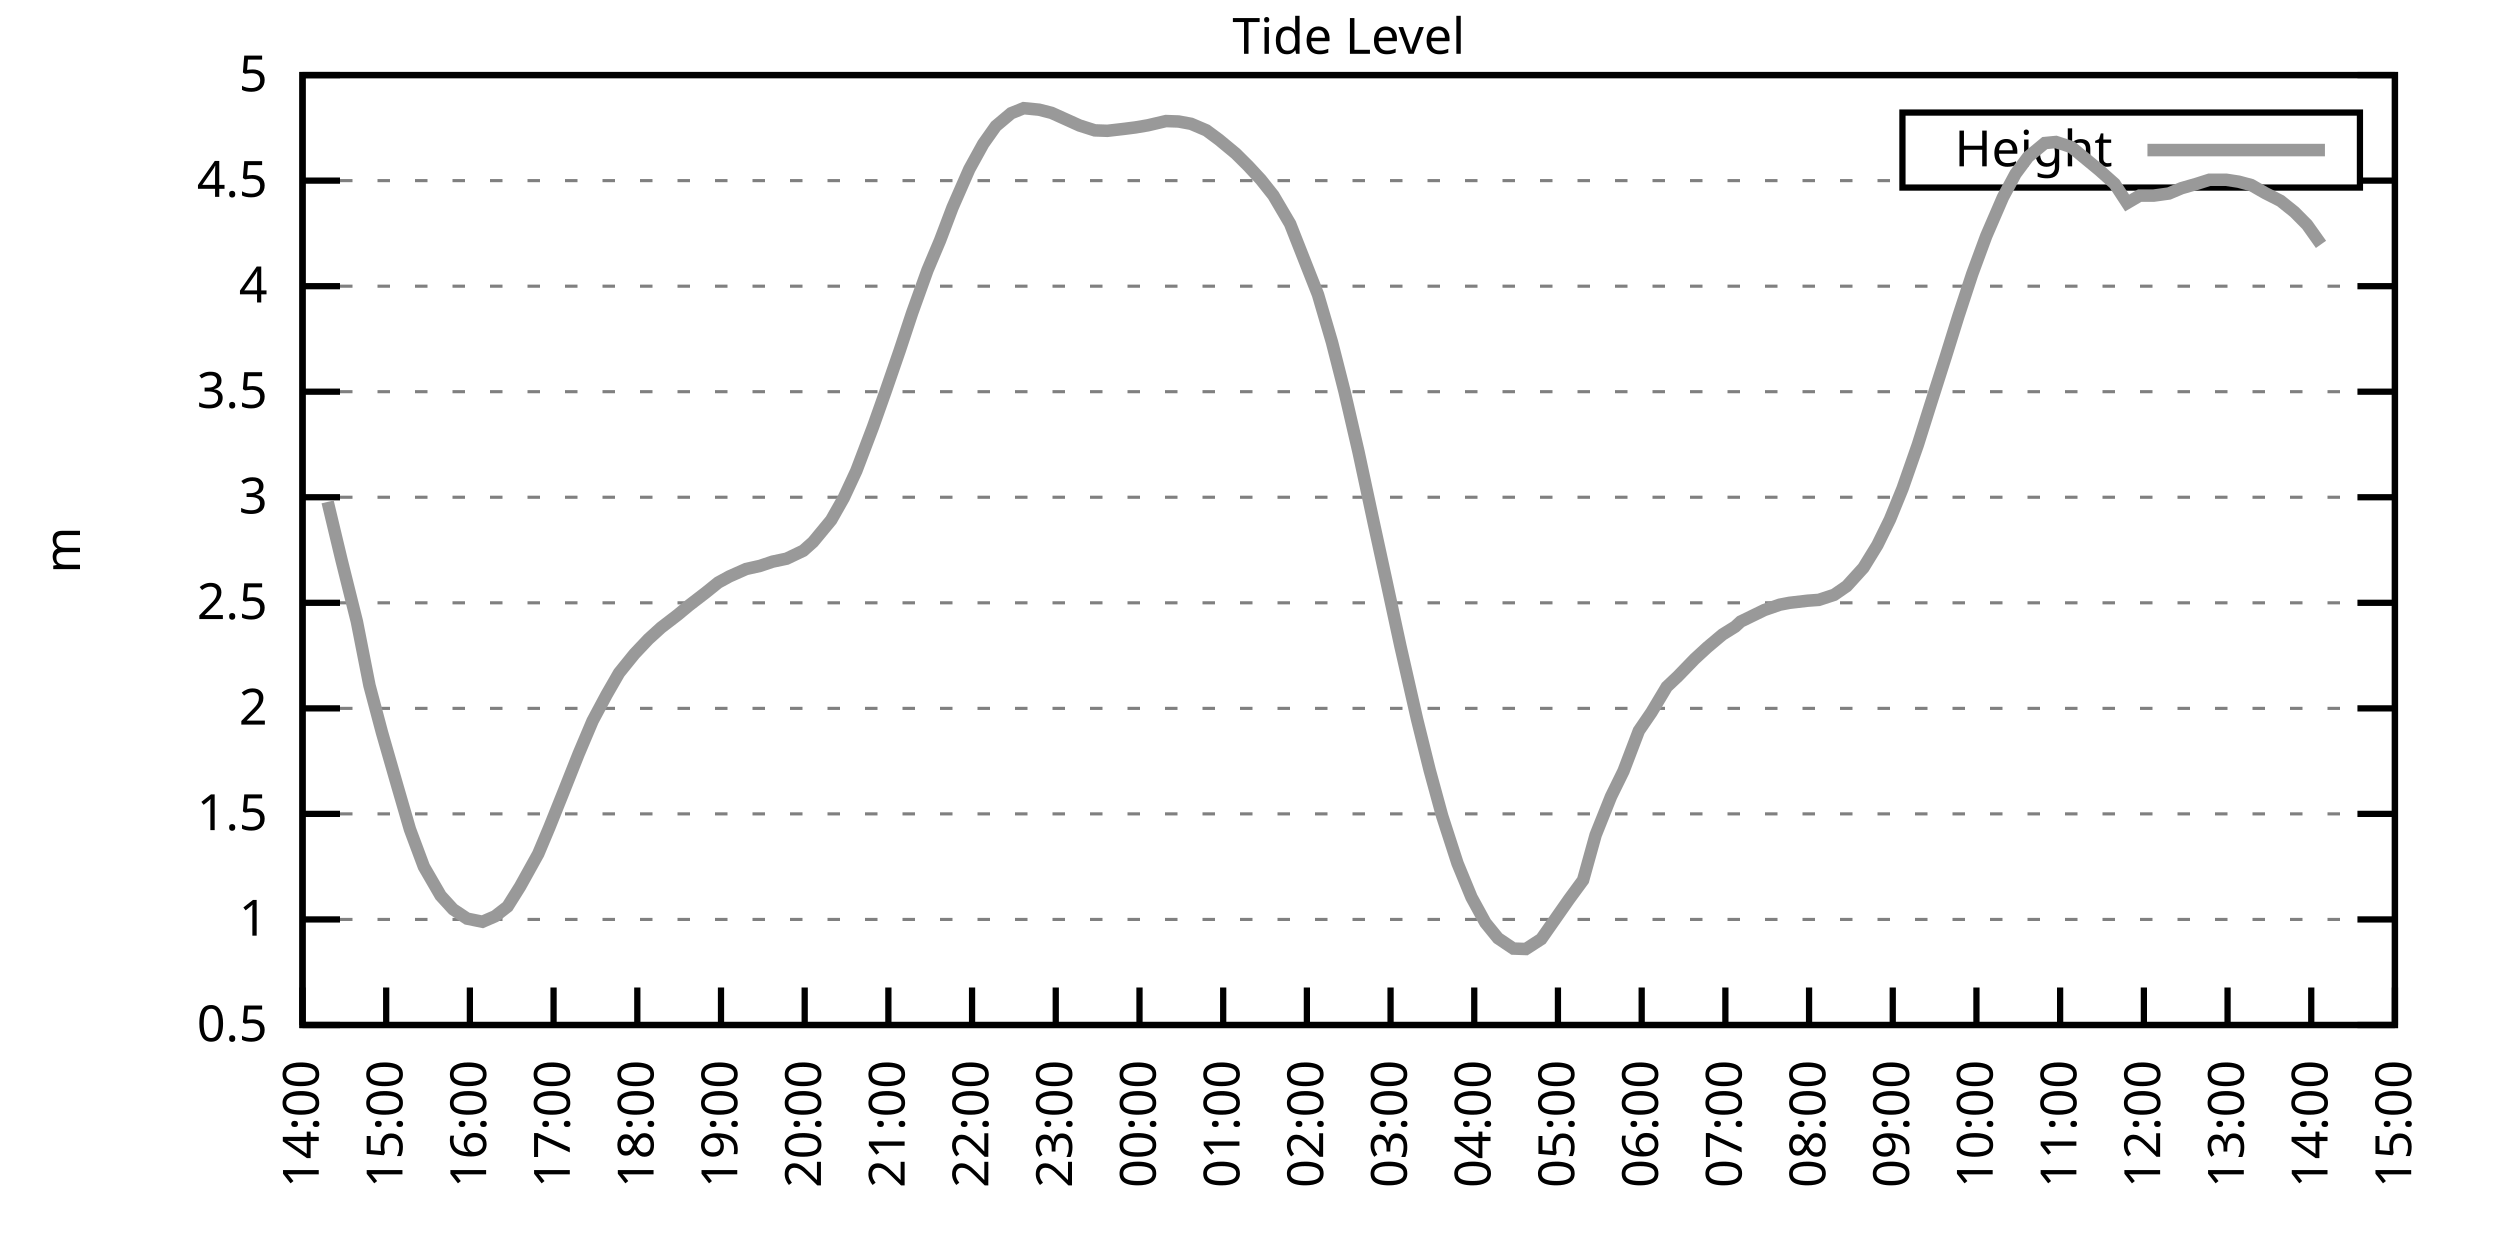
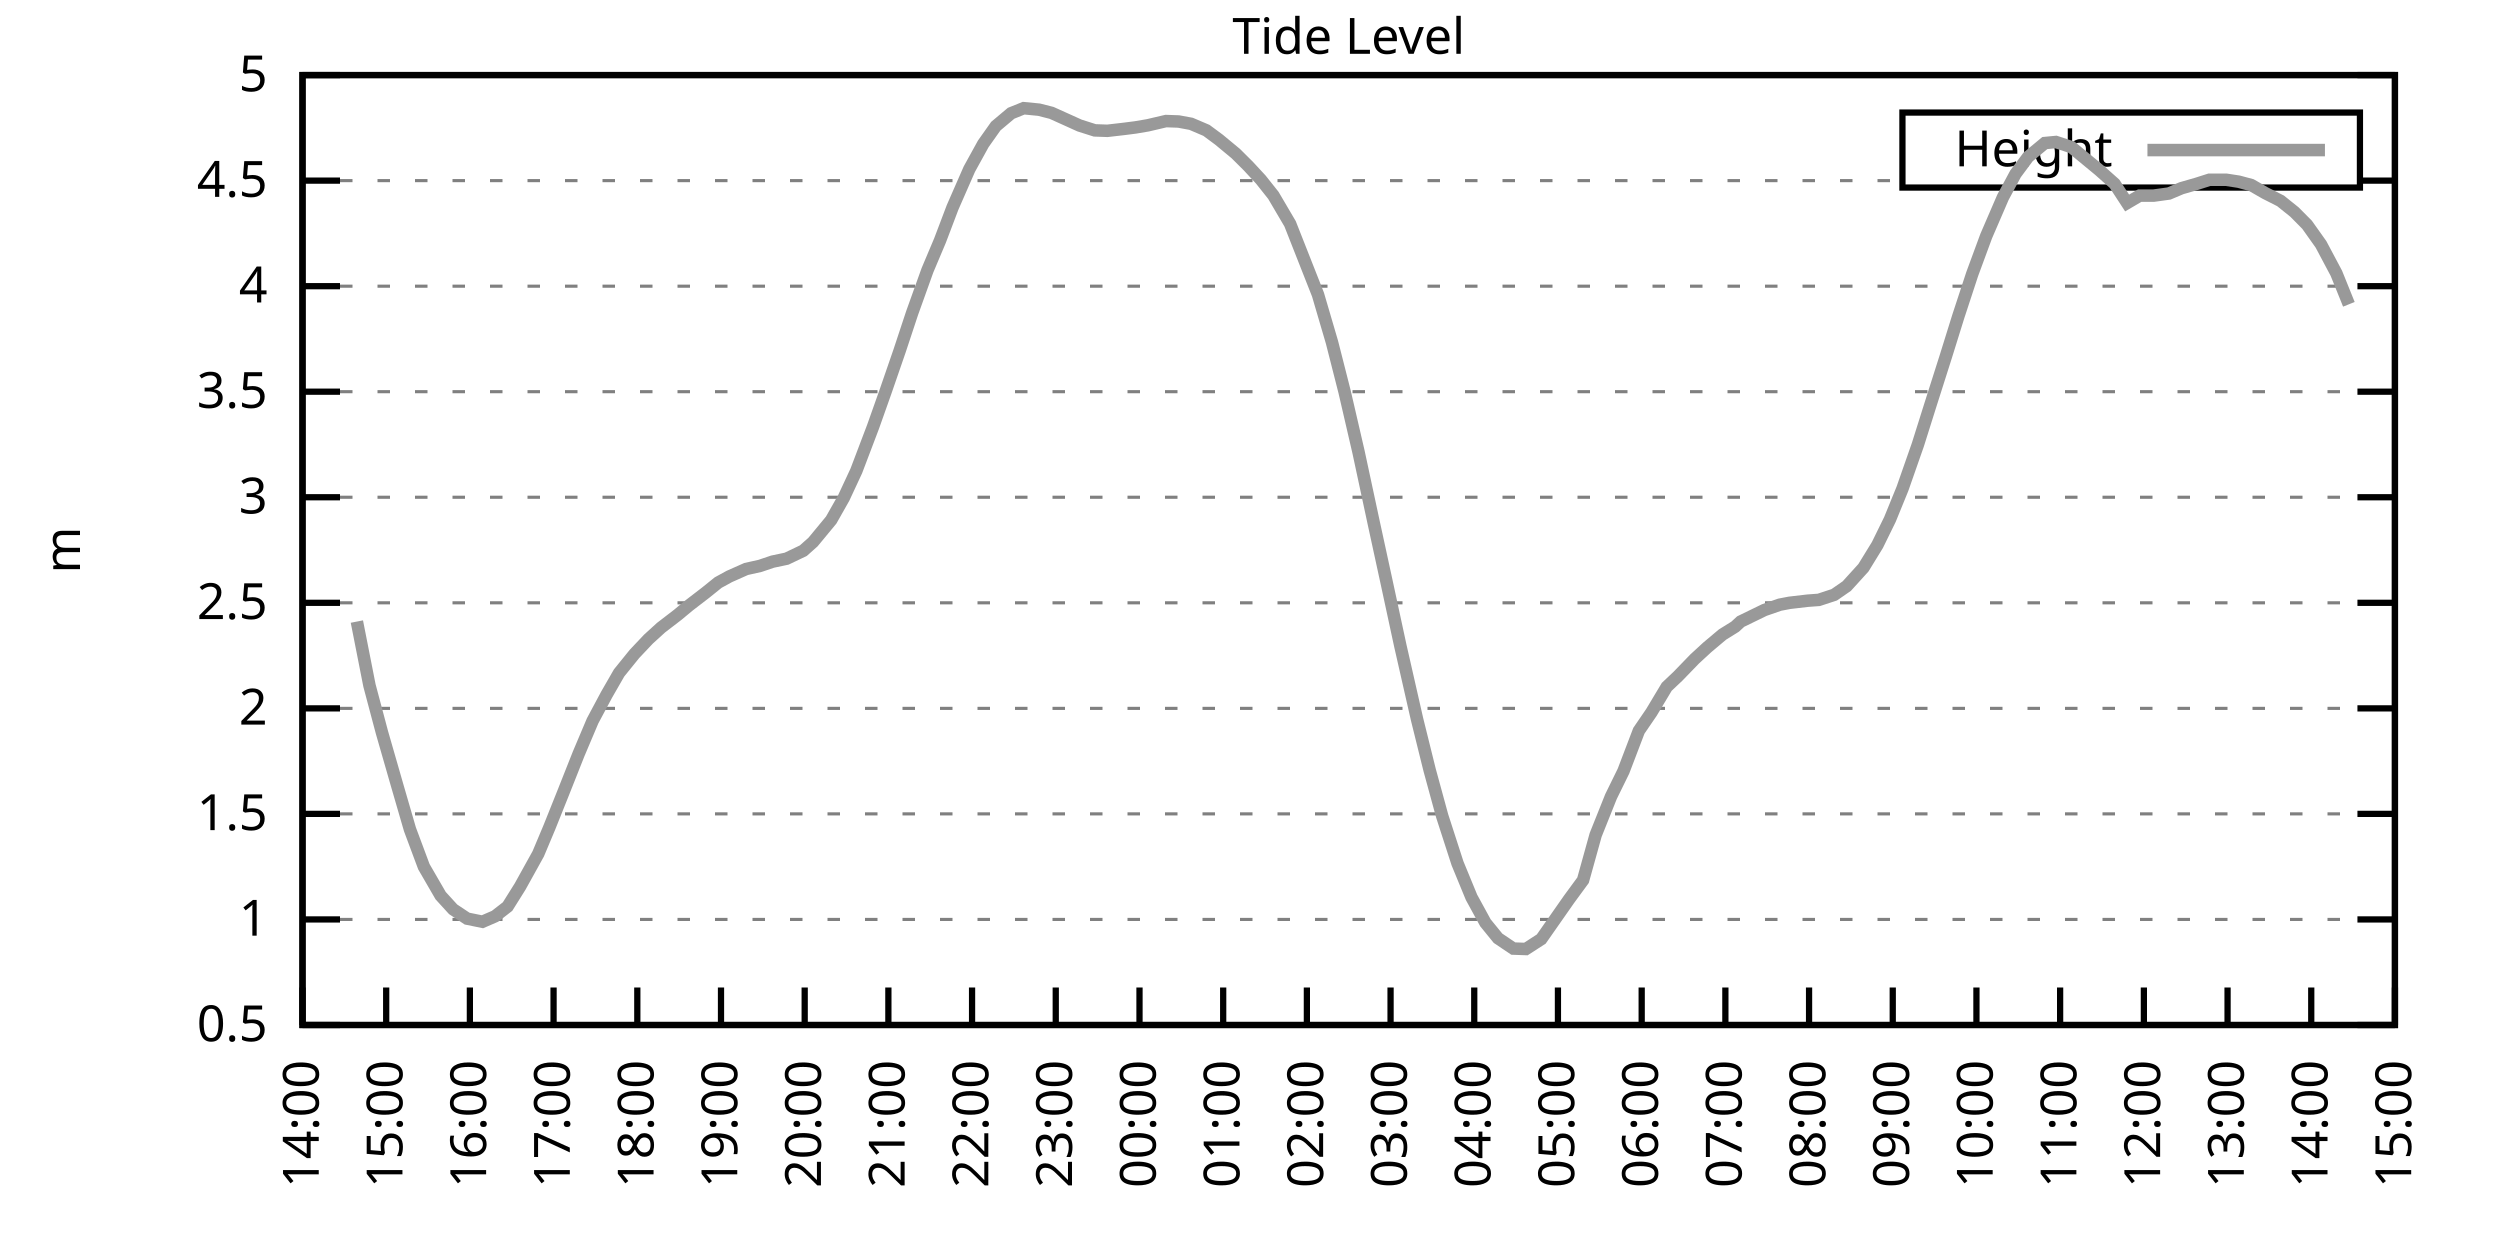
<svg xmlns="http://www.w3.org/2000/svg" xmlns:xlink="http://www.w3.org/1999/xlink" width="400" height="200" viewBox="0 0 400 200">
  <g id="gnuplot_canvas">
    <rect x="0" y="0" width="400" height="200" fill="none" />
    <defs>
      <circle id="gpDot" r="0.5" stroke-width="0.5" stroke="currentColor" />
      <path id="gpPt0" stroke-width="0.333" stroke="currentColor" d="M-1,0 h2 M0,-1 v2" />
      <path id="gpPt1" stroke-width="0.333" stroke="currentColor" d="M-1,-1 L1,1 M1,-1 L-1,1" />
      <path id="gpPt2" stroke-width="0.333" stroke="currentColor" d="M-1,0 L1,0 M0,-1 L0,1 M-1,-1 L1,1 M-1,1 L1,-1" />
      <rect id="gpPt3" stroke-width="0.333" stroke="currentColor" x="-1" y="-1" width="2" height="2" />
      <rect id="gpPt4" stroke-width="0.333" stroke="currentColor" fill="currentColor" x="-1" y="-1" width="2" height="2" />
      <circle id="gpPt5" stroke-width="0.333" stroke="currentColor" cx="0" cy="0" r="1" />
      <use xlink:href="#gpPt5" id="gpPt6" fill="currentColor" stroke="none" />
      <path id="gpPt7" stroke-width="0.333" stroke="currentColor" d="M0,-1.33 L-1.33,0.67 L1.33,0.67 z" />
      <use xlink:href="#gpPt7" id="gpPt8" fill="currentColor" stroke="none" />
      <use xlink:href="#gpPt7" id="gpPt9" stroke="currentColor" transform="rotate(180)" />
      <use xlink:href="#gpPt9" id="gpPt10" fill="currentColor" stroke="none" />
      <use xlink:href="#gpPt3" id="gpPt11" stroke="currentColor" transform="rotate(45)" />
      <use xlink:href="#gpPt11" id="gpPt12" fill="currentColor" stroke="none" />
      <path id="gpPt13" stroke-width="0.333" stroke="currentColor" d="M0,1.330 L1.265,0.411 L0.782,-1.067 L-0.782,-1.076 L-1.265,0.411 z" />
      <use xlink:href="#gpPt13" id="gpPt14" fill="currentColor" stroke="none" />
      <filter id="textbox" filterUnits="objectBoundingBox" x="0" y="0" height="1" width="1">
        <feFlood flood-color="white" flood-opacity="1" result="bgnd" />
        <feComposite in="SourceGraphic" in2="bgnd" operator="atop" />
      </filter>
      <filter id="greybox" filterUnits="objectBoundingBox" x="0" y="0" height="1" width="1">
        <feFlood flood-color="lightgrey" flood-opacity="1" result="grey" />
        <feComposite in="SourceGraphic" in2="grey" operator="atop" />
      </filter>
    </defs>
    <g fill="none" color="white" stroke="currentColor" stroke-width="1.00" stroke-linecap="butt" stroke-linejoin="miter">
</g>
    <g fill="none" color="black" stroke="currentColor" stroke-width="1.00" stroke-linecap="butt" stroke-linejoin="miter">
      <g stroke="none" shape-rendering="crispEdges">
        <polygon fill="rgb(255, 255, 255)" points="48.40,164.00 383.18,164.00 383.18,12.02 48.40,12.02 " />
      </g>
    </g>
    <g fill="none" color="black" stroke="currentColor" stroke-width="1.00" stroke-linecap="butt" stroke-linejoin="miter">
</g>
    <g fill="none" color="black" stroke="black" stroke-width="0.50" stroke-linecap="butt" stroke-linejoin="miter">
</g>
    <g fill="none" color="gray" stroke="currentColor" stroke-width="0.50" stroke-linecap="butt" stroke-linejoin="miter">
      <path stroke="gray" stroke-dasharray="2,4" class="gridline" d="M48.40,164.00 L383.19,164.00  " />
    </g>
    <g fill="none" color="gray" stroke="gray" stroke-width="1.00" stroke-linecap="butt" stroke-linejoin="miter">
</g>
    <g fill="none" color="black" stroke="currentColor" stroke-width="1.00" stroke-linecap="butt" stroke-linejoin="miter">
      <path stroke="black" d="M48.40,164.00 L54.40,164.00 M383.19,164.00 L377.19,164.00  " />
      <g transform="translate(42.80,166.60)" stroke="none" fill="black" font-family="Sans" font-size="8.00" text-anchor="end">
        <text>
          <tspan font-family="Sans"> 0.5</tspan>
        </text>
      </g>
    </g>
    <g fill="none" color="black" stroke="currentColor" stroke-width="1.00" stroke-linecap="butt" stroke-linejoin="miter">
</g>
    <g fill="none" color="black" stroke="black" stroke-width="0.50" stroke-linecap="butt" stroke-linejoin="miter">
</g>
    <g fill="none" color="gray" stroke="currentColor" stroke-width="0.50" stroke-linecap="butt" stroke-linejoin="miter">
      <path stroke="gray" stroke-dasharray="2,4" class="gridline" d="M48.40,147.11 L383.19,147.11  " />
    </g>
    <g fill="none" color="gray" stroke="gray" stroke-width="1.00" stroke-linecap="butt" stroke-linejoin="miter">
</g>
    <g fill="none" color="black" stroke="currentColor" stroke-width="1.00" stroke-linecap="butt" stroke-linejoin="miter">
      <path stroke="black" d="M48.40,147.11 L54.40,147.11 M383.19,147.11 L377.19,147.11  " />
      <g transform="translate(42.80,149.71)" stroke="none" fill="black" font-family="Sans" font-size="8.00" text-anchor="end">
        <text>
          <tspan font-family="Sans"> 1</tspan>
        </text>
      </g>
    </g>
    <g fill="none" color="black" stroke="currentColor" stroke-width="1.00" stroke-linecap="butt" stroke-linejoin="miter">
</g>
    <g fill="none" color="black" stroke="black" stroke-width="0.50" stroke-linecap="butt" stroke-linejoin="miter">
</g>
    <g fill="none" color="gray" stroke="currentColor" stroke-width="0.50" stroke-linecap="butt" stroke-linejoin="miter">
      <path stroke="gray" stroke-dasharray="2,4" class="gridline" d="M48.40,130.22 L383.19,130.22  " />
    </g>
    <g fill="none" color="gray" stroke="gray" stroke-width="1.00" stroke-linecap="butt" stroke-linejoin="miter">
</g>
    <g fill="none" color="black" stroke="currentColor" stroke-width="1.00" stroke-linecap="butt" stroke-linejoin="miter">
      <path stroke="black" d="M48.40,130.22 L54.40,130.22 M383.19,130.22 L377.19,130.22  " />
      <g transform="translate(42.80,132.82)" stroke="none" fill="black" font-family="Sans" font-size="8.00" text-anchor="end">
        <text>
          <tspan font-family="Sans"> 1.5</tspan>
        </text>
      </g>
    </g>
    <g fill="none" color="black" stroke="currentColor" stroke-width="1.00" stroke-linecap="butt" stroke-linejoin="miter">
</g>
    <g fill="none" color="black" stroke="black" stroke-width="0.50" stroke-linecap="butt" stroke-linejoin="miter">
</g>
    <g fill="none" color="gray" stroke="currentColor" stroke-width="0.50" stroke-linecap="butt" stroke-linejoin="miter">
      <path stroke="gray" stroke-dasharray="2,4" class="gridline" d="M48.40,113.34 L383.19,113.34  " />
    </g>
    <g fill="none" color="gray" stroke="gray" stroke-width="1.00" stroke-linecap="butt" stroke-linejoin="miter">
</g>
    <g fill="none" color="black" stroke="currentColor" stroke-width="1.00" stroke-linecap="butt" stroke-linejoin="miter">
      <path stroke="black" d="M48.40,113.34 L54.40,113.34 M383.19,113.34 L377.19,113.34  " />
      <g transform="translate(42.80,115.94)" stroke="none" fill="black" font-family="Sans" font-size="8.00" text-anchor="end">
        <text>
          <tspan font-family="Sans"> 2</tspan>
        </text>
      </g>
    </g>
    <g fill="none" color="black" stroke="currentColor" stroke-width="1.00" stroke-linecap="butt" stroke-linejoin="miter">
</g>
    <g fill="none" color="black" stroke="black" stroke-width="0.50" stroke-linecap="butt" stroke-linejoin="miter">
</g>
    <g fill="none" color="gray" stroke="currentColor" stroke-width="0.50" stroke-linecap="butt" stroke-linejoin="miter">
      <path stroke="gray" stroke-dasharray="2,4" class="gridline" d="M48.40,96.45 L383.19,96.45  " />
    </g>
    <g fill="none" color="gray" stroke="gray" stroke-width="1.00" stroke-linecap="butt" stroke-linejoin="miter">
</g>
    <g fill="none" color="black" stroke="currentColor" stroke-width="1.00" stroke-linecap="butt" stroke-linejoin="miter">
      <path stroke="black" d="M48.40,96.45 L54.40,96.45 M383.19,96.45 L377.19,96.45  " />
      <g transform="translate(42.80,99.05)" stroke="none" fill="black" font-family="Sans" font-size="8.00" text-anchor="end">
        <text>
          <tspan font-family="Sans"> 2.5</tspan>
        </text>
      </g>
    </g>
    <g fill="none" color="black" stroke="currentColor" stroke-width="1.00" stroke-linecap="butt" stroke-linejoin="miter">
</g>
    <g fill="none" color="black" stroke="black" stroke-width="0.50" stroke-linecap="butt" stroke-linejoin="miter">
</g>
    <g fill="none" color="gray" stroke="currentColor" stroke-width="0.50" stroke-linecap="butt" stroke-linejoin="miter">
      <path stroke="gray" stroke-dasharray="2,4" class="gridline" d="M48.40,79.56 L383.19,79.56  " />
    </g>
    <g fill="none" color="gray" stroke="gray" stroke-width="1.00" stroke-linecap="butt" stroke-linejoin="miter">
</g>
    <g fill="none" color="black" stroke="currentColor" stroke-width="1.00" stroke-linecap="butt" stroke-linejoin="miter">
      <path stroke="black" d="M48.40,79.56 L54.40,79.56 M383.19,79.56 L377.19,79.56  " />
      <g transform="translate(42.80,82.16)" stroke="none" fill="black" font-family="Sans" font-size="8.00" text-anchor="end">
        <text>
          <tspan font-family="Sans"> 3</tspan>
        </text>
      </g>
    </g>
    <g fill="none" color="black" stroke="currentColor" stroke-width="1.00" stroke-linecap="butt" stroke-linejoin="miter">
</g>
    <g fill="none" color="black" stroke="black" stroke-width="0.50" stroke-linecap="butt" stroke-linejoin="miter">
</g>
    <g fill="none" color="gray" stroke="currentColor" stroke-width="0.50" stroke-linecap="butt" stroke-linejoin="miter">
      <path stroke="gray" stroke-dasharray="2,4" class="gridline" d="M48.40,62.67 L383.19,62.67  " />
    </g>
    <g fill="none" color="gray" stroke="gray" stroke-width="1.00" stroke-linecap="butt" stroke-linejoin="miter">
</g>
    <g fill="none" color="black" stroke="currentColor" stroke-width="1.00" stroke-linecap="butt" stroke-linejoin="miter">
      <path stroke="black" d="M48.40,62.67 L54.40,62.67 M383.19,62.67 L377.19,62.67  " />
      <g transform="translate(42.80,65.27)" stroke="none" fill="black" font-family="Sans" font-size="8.00" text-anchor="end">
        <text>
          <tspan font-family="Sans"> 3.5</tspan>
        </text>
      </g>
    </g>
    <g fill="none" color="black" stroke="currentColor" stroke-width="1.00" stroke-linecap="butt" stroke-linejoin="miter">
</g>
    <g fill="none" color="black" stroke="black" stroke-width="0.50" stroke-linecap="butt" stroke-linejoin="miter">
</g>
    <g fill="none" color="gray" stroke="currentColor" stroke-width="0.50" stroke-linecap="butt" stroke-linejoin="miter">
      <path stroke="gray" stroke-dasharray="2,4" class="gridline" d="M48.40,45.79 L383.19,45.79  " />
    </g>
    <g fill="none" color="gray" stroke="gray" stroke-width="1.00" stroke-linecap="butt" stroke-linejoin="miter">
</g>
    <g fill="none" color="black" stroke="currentColor" stroke-width="1.00" stroke-linecap="butt" stroke-linejoin="miter">
      <path stroke="black" d="M48.40,45.79 L54.40,45.79 M383.19,45.79 L377.19,45.79  " />
      <g transform="translate(42.80,48.39)" stroke="none" fill="black" font-family="Sans" font-size="8.00" text-anchor="end">
        <text>
          <tspan font-family="Sans"> 4</tspan>
        </text>
      </g>
    </g>
    <g fill="none" color="black" stroke="currentColor" stroke-width="1.00" stroke-linecap="butt" stroke-linejoin="miter">
</g>
    <g fill="none" color="black" stroke="black" stroke-width="0.50" stroke-linecap="butt" stroke-linejoin="miter">
</g>
    <g fill="none" color="gray" stroke="currentColor" stroke-width="0.50" stroke-linecap="butt" stroke-linejoin="miter">
      <path stroke="gray" stroke-dasharray="2,4" class="gridline" d="M48.40,28.90 L304.39,28.90 M377.59,28.90 L383.19,28.90  " />
    </g>
    <g fill="none" color="gray" stroke="gray" stroke-width="1.00" stroke-linecap="butt" stroke-linejoin="miter">
</g>
    <g fill="none" color="black" stroke="currentColor" stroke-width="1.00" stroke-linecap="butt" stroke-linejoin="miter">
      <path stroke="black" d="M48.40,28.90 L54.40,28.90 M383.19,28.90 L377.19,28.90  " />
      <g transform="translate(42.80,31.50)" stroke="none" fill="black" font-family="Sans" font-size="8.00" text-anchor="end">
        <text>
          <tspan font-family="Sans"> 4.5</tspan>
        </text>
      </g>
    </g>
    <g fill="none" color="black" stroke="currentColor" stroke-width="1.00" stroke-linecap="butt" stroke-linejoin="miter">
</g>
    <g fill="none" color="black" stroke="black" stroke-width="0.50" stroke-linecap="butt" stroke-linejoin="miter">
</g>
    <g fill="none" color="gray" stroke="currentColor" stroke-width="0.50" stroke-linecap="butt" stroke-linejoin="miter">
      <path stroke="gray" stroke-dasharray="2,4" class="gridline" d="M48.40,12.01 L383.19,12.01  " />
    </g>
    <g fill="none" color="gray" stroke="gray" stroke-width="1.00" stroke-linecap="butt" stroke-linejoin="miter">
</g>
    <g fill="none" color="black" stroke="currentColor" stroke-width="1.00" stroke-linecap="butt" stroke-linejoin="miter">
      <path stroke="black" d="M48.40,12.01 L54.40,12.01 M383.19,12.01 L377.19,12.01  " />
      <g transform="translate(42.80,14.61)" stroke="none" fill="black" font-family="Sans" font-size="8.00" text-anchor="end">
        <text>
          <tspan font-family="Sans"> 5</tspan>
        </text>
      </g>
    </g>
    <g fill="none" color="black" stroke="currentColor" stroke-width="1.00" stroke-linecap="butt" stroke-linejoin="miter">
      <path stroke="black" d="M48.40,164.00 L48.40,158.00  " />
      <g transform="translate(51.00,169.60) rotate(270.00)" stroke="none" fill="black" font-family="Sans" font-size="8.00" text-anchor="end">
        <text>
          <tspan font-family="Sans">14:00</tspan>
        </text>
      </g>
    </g>
    <g fill="none" color="black" stroke="currentColor" stroke-width="1.00" stroke-linecap="butt" stroke-linejoin="miter">
      <path stroke="black" d="M61.79,164.00 L61.79,158.00  " />
      <g transform="translate(64.39,169.60) rotate(270.00)" stroke="none" fill="black" font-family="Sans" font-size="8.00" text-anchor="end">
        <text>
          <tspan font-family="Sans">15:00</tspan>
        </text>
      </g>
    </g>
    <g fill="none" color="black" stroke="currentColor" stroke-width="1.00" stroke-linecap="butt" stroke-linejoin="miter">
      <path stroke="black" d="M75.18,164.00 L75.18,158.00  " />
      <g transform="translate(77.78,169.60) rotate(270.00)" stroke="none" fill="black" font-family="Sans" font-size="8.00" text-anchor="end">
        <text>
          <tspan font-family="Sans">16:00</tspan>
        </text>
      </g>
    </g>
    <g fill="none" color="black" stroke="currentColor" stroke-width="1.00" stroke-linecap="butt" stroke-linejoin="miter">
      <path stroke="black" d="M88.57,164.00 L88.57,158.00  " />
      <g transform="translate(91.17,169.60) rotate(270.00)" stroke="none" fill="black" font-family="Sans" font-size="8.00" text-anchor="end">
        <text>
          <tspan font-family="Sans">17:00</tspan>
        </text>
      </g>
    </g>
    <g fill="none" color="black" stroke="currentColor" stroke-width="1.00" stroke-linecap="butt" stroke-linejoin="miter">
      <path stroke="black" d="M101.97,164.00 L101.97,158.00  " />
      <g transform="translate(104.57,169.60) rotate(270.00)" stroke="none" fill="black" font-family="Sans" font-size="8.00" text-anchor="end">
        <text>
          <tspan font-family="Sans">18:00</tspan>
        </text>
      </g>
    </g>
    <g fill="none" color="black" stroke="currentColor" stroke-width="1.00" stroke-linecap="butt" stroke-linejoin="miter">
      <path stroke="black" d="M115.36,164.00 L115.36,158.00  " />
      <g transform="translate(117.96,169.60) rotate(270.00)" stroke="none" fill="black" font-family="Sans" font-size="8.00" text-anchor="end">
        <text>
          <tspan font-family="Sans">19:00</tspan>
        </text>
      </g>
    </g>
    <g fill="none" color="black" stroke="currentColor" stroke-width="1.00" stroke-linecap="butt" stroke-linejoin="miter">
      <path stroke="black" d="M128.75,164.00 L128.75,158.00  " />
      <g transform="translate(131.35,169.60) rotate(270.00)" stroke="none" fill="black" font-family="Sans" font-size="8.00" text-anchor="end">
        <text>
          <tspan font-family="Sans">20:00</tspan>
        </text>
      </g>
    </g>
    <g fill="none" color="black" stroke="currentColor" stroke-width="1.00" stroke-linecap="butt" stroke-linejoin="miter">
      <path stroke="black" d="M142.14,164.00 L142.14,158.00  " />
      <g transform="translate(144.74,169.60) rotate(270.00)" stroke="none" fill="black" font-family="Sans" font-size="8.00" text-anchor="end">
        <text>
          <tspan font-family="Sans">21:00</tspan>
        </text>
      </g>
    </g>
    <g fill="none" color="black" stroke="currentColor" stroke-width="1.00" stroke-linecap="butt" stroke-linejoin="miter">
      <path stroke="black" d="M155.53,164.00 L155.53,158.00  " />
      <g transform="translate(158.13,169.60) rotate(270.00)" stroke="none" fill="black" font-family="Sans" font-size="8.00" text-anchor="end">
        <text>
          <tspan font-family="Sans">22:00</tspan>
        </text>
      </g>
    </g>
    <g fill="none" color="black" stroke="currentColor" stroke-width="1.00" stroke-linecap="butt" stroke-linejoin="miter">
      <path stroke="black" d="M168.92,164.00 L168.92,158.00  " />
      <g transform="translate(171.52,169.60) rotate(270.00)" stroke="none" fill="black" font-family="Sans" font-size="8.00" text-anchor="end">
        <text>
          <tspan font-family="Sans">23:00</tspan>
        </text>
      </g>
    </g>
    <g fill="none" color="black" stroke="currentColor" stroke-width="1.00" stroke-linecap="butt" stroke-linejoin="miter">
      <path stroke="black" d="M182.32,164.00 L182.32,158.00  " />
      <g transform="translate(184.92,169.60) rotate(270.00)" stroke="none" fill="black" font-family="Sans" font-size="8.00" text-anchor="end">
        <text>
          <tspan font-family="Sans">00:00</tspan>
        </text>
      </g>
    </g>
    <g fill="none" color="black" stroke="currentColor" stroke-width="1.00" stroke-linecap="butt" stroke-linejoin="miter">
      <path stroke="black" d="M195.71,164.00 L195.71,158.00  " />
      <g transform="translate(198.31,169.60) rotate(270.00)" stroke="none" fill="black" font-family="Sans" font-size="8.00" text-anchor="end">
        <text>
          <tspan font-family="Sans">01:00</tspan>
        </text>
      </g>
    </g>
    <g fill="none" color="black" stroke="currentColor" stroke-width="1.00" stroke-linecap="butt" stroke-linejoin="miter">
      <path stroke="black" d="M209.10,164.00 L209.10,158.00  " />
      <g transform="translate(211.70,169.60) rotate(270.00)" stroke="none" fill="black" font-family="Sans" font-size="8.00" text-anchor="end">
        <text>
          <tspan font-family="Sans">02:00</tspan>
        </text>
      </g>
    </g>
    <g fill="none" color="black" stroke="currentColor" stroke-width="1.00" stroke-linecap="butt" stroke-linejoin="miter">
      <path stroke="black" d="M222.49,164.00 L222.49,158.00  " />
      <g transform="translate(225.09,169.60) rotate(270.00)" stroke="none" fill="black" font-family="Sans" font-size="8.00" text-anchor="end">
        <text>
          <tspan font-family="Sans">03:00</tspan>
        </text>
      </g>
    </g>
    <g fill="none" color="black" stroke="currentColor" stroke-width="1.00" stroke-linecap="butt" stroke-linejoin="miter">
      <path stroke="black" d="M235.88,164.00 L235.88,158.00  " />
      <g transform="translate(238.48,169.60) rotate(270.00)" stroke="none" fill="black" font-family="Sans" font-size="8.00" text-anchor="end">
        <text>
          <tspan font-family="Sans">04:00</tspan>
        </text>
      </g>
    </g>
    <g fill="none" color="black" stroke="currentColor" stroke-width="1.00" stroke-linecap="butt" stroke-linejoin="miter">
      <path stroke="black" d="M249.27,164.00 L249.27,158.00  " />
      <g transform="translate(251.87,169.60) rotate(270.00)" stroke="none" fill="black" font-family="Sans" font-size="8.00" text-anchor="end">
        <text>
          <tspan font-family="Sans">05:00</tspan>
        </text>
      </g>
    </g>
    <g fill="none" color="black" stroke="currentColor" stroke-width="1.00" stroke-linecap="butt" stroke-linejoin="miter">
      <path stroke="black" d="M262.67,164.00 L262.67,158.00  " />
      <g transform="translate(265.27,169.60) rotate(270.00)" stroke="none" fill="black" font-family="Sans" font-size="8.00" text-anchor="end">
        <text>
          <tspan font-family="Sans">06:00</tspan>
        </text>
      </g>
    </g>
    <g fill="none" color="black" stroke="currentColor" stroke-width="1.00" stroke-linecap="butt" stroke-linejoin="miter">
      <path stroke="black" d="M276.06,164.00 L276.06,158.00  " />
      <g transform="translate(278.66,169.60) rotate(270.00)" stroke="none" fill="black" font-family="Sans" font-size="8.00" text-anchor="end">
        <text>
          <tspan font-family="Sans">07:00</tspan>
        </text>
      </g>
    </g>
    <g fill="none" color="black" stroke="currentColor" stroke-width="1.00" stroke-linecap="butt" stroke-linejoin="miter">
      <path stroke="black" d="M289.45,164.00 L289.45,158.00  " />
      <g transform="translate(292.05,169.60) rotate(270.00)" stroke="none" fill="black" font-family="Sans" font-size="8.00" text-anchor="end">
        <text>
          <tspan font-family="Sans">08:00</tspan>
        </text>
      </g>
    </g>
    <g fill="none" color="black" stroke="currentColor" stroke-width="1.00" stroke-linecap="butt" stroke-linejoin="miter">
      <path stroke="black" d="M302.84,164.00 L302.84,158.00  " />
      <g transform="translate(305.44,169.60) rotate(270.00)" stroke="none" fill="black" font-family="Sans" font-size="8.00" text-anchor="end">
        <text>
          <tspan font-family="Sans">09:00</tspan>
        </text>
      </g>
    </g>
    <g fill="none" color="black" stroke="currentColor" stroke-width="1.00" stroke-linecap="butt" stroke-linejoin="miter">
      <path stroke="black" d="M316.23,164.00 L316.23,158.00  " />
      <g transform="translate(318.83,169.60) rotate(270.00)" stroke="none" fill="black" font-family="Sans" font-size="8.00" text-anchor="end">
        <text>
          <tspan font-family="Sans">10:00</tspan>
        </text>
      </g>
    </g>
    <g fill="none" color="black" stroke="currentColor" stroke-width="1.00" stroke-linecap="butt" stroke-linejoin="miter">
      <path stroke="black" d="M329.62,164.00 L329.62,158.00  " />
      <g transform="translate(332.22,169.60) rotate(270.00)" stroke="none" fill="black" font-family="Sans" font-size="8.00" text-anchor="end">
        <text>
          <tspan font-family="Sans">11:00</tspan>
        </text>
      </g>
    </g>
    <g fill="none" color="black" stroke="currentColor" stroke-width="1.00" stroke-linecap="butt" stroke-linejoin="miter">
      <path stroke="black" d="M343.02,164.00 L343.02,158.00  " />
      <g transform="translate(345.62,169.60) rotate(270.00)" stroke="none" fill="black" font-family="Sans" font-size="8.00" text-anchor="end">
        <text>
          <tspan font-family="Sans">12:00</tspan>
        </text>
      </g>
    </g>
    <g fill="none" color="black" stroke="currentColor" stroke-width="1.00" stroke-linecap="butt" stroke-linejoin="miter">
      <path stroke="black" d="M356.41,164.00 L356.41,158.00  " />
      <g transform="translate(359.01,169.60) rotate(270.00)" stroke="none" fill="black" font-family="Sans" font-size="8.00" text-anchor="end">
        <text>
          <tspan font-family="Sans">13:00</tspan>
        </text>
      </g>
    </g>
    <g fill="none" color="black" stroke="currentColor" stroke-width="1.00" stroke-linecap="butt" stroke-linejoin="miter">
      <path stroke="black" d="M369.80,164.00 L369.80,158.00  " />
      <g transform="translate(372.40,169.60) rotate(270.00)" stroke="none" fill="black" font-family="Sans" font-size="8.00" text-anchor="end">
        <text>
          <tspan font-family="Sans">14:00</tspan>
        </text>
      </g>
    </g>
    <g fill="none" color="black" stroke="currentColor" stroke-width="1.00" stroke-linecap="butt" stroke-linejoin="miter">
      <path stroke="black" d="M383.19,164.00 L383.19,158.00  " />
      <g transform="translate(385.79,169.60) rotate(270.00)" stroke="none" fill="black" font-family="Sans" font-size="8.00" text-anchor="end">
        <text>
          <tspan font-family="Sans">15:00</tspan>
        </text>
      </g>
    </g>
    <g fill="none" color="black" stroke="currentColor" stroke-width="1.00" stroke-linecap="butt" stroke-linejoin="miter">
</g>
    <g fill="none" color="black" stroke="currentColor" stroke-width="1.00" stroke-linecap="butt" stroke-linejoin="miter">
      <path stroke="black" d="M48.40,12.01 L48.40,164.00 L383.19,164.00 L383.19,12.01 L48.40,12.01 Z  " />
    </g>
    <g fill="none" color="black" stroke="currentColor" stroke-width="1.00" stroke-linecap="butt" stroke-linejoin="miter">
</g>
    <g fill="none" color="black" stroke="currentColor" stroke-width="1.00" stroke-linecap="butt" stroke-linejoin="miter">
      <path stroke="black" d="M304.39,30.01 L304.39,18.01 L377.59,18.01 L377.59,30.01 L304.39,30.01 Z  " />
    </g>
    <g id="Tide_level_plot_1">
      <g fill="none" color="white" stroke="black" stroke-width="2.00" stroke-linecap="butt" stroke-linejoin="miter">
</g>
      <g fill="none" color="black" stroke="currentColor" stroke-width="2.00" stroke-linecap="butt" stroke-linejoin="miter">
        <g transform="translate(337.99,26.61)" stroke="none" fill="black" font-family="Sans" font-size="8.00" text-anchor="end">
          <text>
            <tspan font-family="Sans">Height</tspan>
          </text>
        </g>
      </g>
      <g fill="none" color="black" stroke="currentColor" stroke-width="2.00" stroke-linecap="butt" stroke-linejoin="miter">
-         <path stroke="rgb(153, 153, 153)" d="M343.59,24.01 L371.99,24.01 M52.42,80.30 L54.65,89.63 L57.10,99.45 L59.11,109.66 L61.12,117.22 L63.58,125.77   L65.59,132.69 L67.82,138.67 L70.50,143.30 L72.50,145.49 L74.74,146.98 L77.19,147.48 L79.20,146.61 L81.21,145.05   L83.22,141.84 L86.12,136.61 L87.91,132.35 L90.14,126.78 L92.59,120.60 L94.82,115.33 L97.06,111.14 L99.06,107.66   L101.52,104.62 L103.75,102.26 L105.76,100.43 L108.44,98.37 L110.22,96.89 L112.90,94.83 L114.91,93.21 L116.70,92.23   L119.38,91.04 L121.61,90.54 L123.62,89.86 L125.85,89.39 L128.53,88.11 L130.09,86.72 L132.99,83.21 L135.00,79.66   L137.01,75.34 L139.69,68.28 L141.69,62.64 L143.93,56.15 L145.94,50.08 L148.39,43.25 L150.40,38.49 L152.41,33.19   L155.09,27.07 L157.32,23.02 L159.33,20.18 L161.78,18.12 L163.79,17.31 L166.25,17.55 L168.25,18.06 L170.71,19.17   L172.72,20.08 L175.17,20.86 L177.18,20.93 L179.86,20.62 L181.65,20.39 L183.66,20.05 L186.56,19.37 L188.57,19.44   L190.57,19.81 L193.03,20.86 L195.04,22.35 L197.72,24.57 L199.73,26.57 L201.73,28.73 L203.74,31.26 L206.42,35.82   L210.88,47.14 L213.12,54.77 L215.13,62.67 L217.36,72.30 L219.81,83.72 L221.82,92.97 L224.05,103.31 L226.73,115.09   L228.74,123.20 L230.75,130.56 L233.20,138.13 L235.44,143.57 L237.67,147.65 L239.68,150.12 L242.13,151.77 L244.14,151.84   L246.60,150.25 L251.06,143.87 L253.29,140.83 L255.30,133.60 L257.76,127.45 L259.76,123.37 L262.22,116.92 L264.23,113.98   L266.68,109.89 L268.47,108.20 L271.15,105.43 L273.16,103.58 L275.61,101.52 L277.62,100.27 L278.51,99.45 L282.31,97.60   L284.76,96.75 L286.32,96.45 L289.23,96.11 L291.01,95.98 L293.47,95.17 L295.48,93.78 L298.15,90.84 L300.39,87.19   L302.39,83.11 L304.40,78.18 L306.86,71.15 L308.87,64.77 L311.32,57.07 L313.33,50.62 L315.56,43.83 L317.79,37.78   L320.47,31.57 L322.48,27.82 L324.49,25.11 L327.17,22.89 L328.95,22.72 L331.41,23.53 L333.86,25.55 L335.87,27.21   L338.33,29.40 L340.34,32.48 L342.35,31.30 L344.58,31.30 L347.03,30.96 L349.04,30.11 L351.50,29.40 L353.51,28.76   L356.18,28.76 L358.19,29.07 L360.20,29.61 L362.43,30.89 L364.89,32.14 L367.12,33.93 L369.13,35.96 L371.36,39.10    " />
+         <path stroke="rgb(153, 153, 153)" d="M343.59,24.01 L371.99,24.01 M57.10,99.45 L59.11,109.66 L61.12,117.22 L63.58,125.77 L65.59,132.69 L67.82,138.67   L70.50,143.30 L72.50,145.49 L74.74,146.98 L77.19,147.48 L79.20,146.61 L81.21,145.05 L83.22,141.84 L86.12,136.61   L87.91,132.35 L90.14,126.78 L92.59,120.60 L94.82,115.33 L97.06,111.14 L99.06,107.66 L101.52,104.62 L103.75,102.26   L105.76,100.43 L108.44,98.37 L110.22,96.89 L112.90,94.83 L114.91,93.21 L116.70,92.23 L119.38,91.04 L121.61,90.54   L123.62,89.86 L125.85,89.39 L128.53,88.11 L130.09,86.72 L132.99,83.21 L135.00,79.66 L137.01,75.34 L139.69,68.28   L141.69,62.64 L143.93,56.15 L145.94,50.08 L148.39,43.25 L150.40,38.49 L152.41,33.19 L155.09,27.07 L157.32,23.02   L159.33,20.18 L161.78,18.12 L163.79,17.31 L166.25,17.55 L168.25,18.06 L170.71,19.17 L172.72,20.08 L175.17,20.86   L177.18,20.93 L179.86,20.62 L181.65,20.39 L183.66,20.05 L186.56,19.37 L188.57,19.44 L190.57,19.81 L193.03,20.86   L195.04,22.35 L197.72,24.57 L199.73,26.57 L201.73,28.73 L203.74,31.26 L206.42,35.82 L210.88,47.14 L213.12,54.77   L215.13,62.67 L217.36,72.30 L219.81,83.72 L221.82,92.97 L224.05,103.31 L226.73,115.09 L228.74,123.20 L230.75,130.56   L233.20,138.13 L235.44,143.57 L237.67,147.65 L239.68,150.12 L242.13,151.77 L244.14,151.84 L246.60,150.25 L251.06,143.87   L253.29,140.83 L255.30,133.60 L257.76,127.45 L259.76,123.37 L262.22,116.92 L264.23,113.98 L266.68,109.89 L268.47,108.20   L271.15,105.43 L273.16,103.58 L275.61,101.52 L277.62,100.27 L278.51,99.45 L282.31,97.60 L284.76,96.75 L286.32,96.45   L289.23,96.11 L291.01,95.98 L293.47,95.17 L295.48,93.78 L298.15,90.84 L300.39,87.19 L302.39,83.11 L304.40,78.18   L306.86,71.15 L308.87,64.77 L311.32,57.07 L313.33,50.62 L315.56,43.83 L317.79,37.78 L320.47,31.57 L322.48,27.82   L324.49,25.11 L327.17,22.89 L328.95,22.72 L331.41,23.53 L333.86,25.55 L335.87,27.21 L338.33,29.40 L340.34,32.48   L342.35,31.30 L344.58,31.30 L347.03,30.96 L349.04,30.11 L351.50,29.40 L353.51,28.76 L356.18,28.76 L358.19,29.07   L360.20,29.61 L362.43,30.89 L364.89,32.14 L367.12,33.93 L369.13,35.96 L371.36,39.10 L373.82,43.73 L375.82,48.69    " />
      </g>
    </g>
    <g fill="none" color="black" stroke="currentColor" stroke-width="2.00" stroke-linecap="butt" stroke-linejoin="miter">
</g>
    <g fill="none" color="black" stroke="black" stroke-width="1.00" stroke-linecap="butt" stroke-linejoin="miter">
</g>
    <g fill="none" color="black" stroke="currentColor" stroke-width="1.00" stroke-linecap="butt" stroke-linejoin="miter">
      <path stroke="black" d="M48.40,12.01 L48.40,164.00 L383.19,164.00 L383.19,12.01 L48.40,12.01 Z  " />
      <g transform="translate(12.80,88.01) rotate(270.00)" stroke="none" fill="black" font-family="Sans" font-size="8.00" text-anchor="middle">
        <text>
          <tspan font-family="Sans">m</tspan>
        </text>
      </g>
    </g>
    <g fill="none" color="black" stroke="currentColor" stroke-width="1.00" stroke-linecap="butt" stroke-linejoin="miter">
</g>
    <g fill="none" color="black" stroke="currentColor" stroke-width="1.00" stroke-linecap="butt" stroke-linejoin="miter">
      <g transform="translate(215.79,8.61)" stroke="none" fill="black" font-family="Sans" font-size="8.00" text-anchor="middle">
        <text>
          <tspan font-family="Sans">Tide Level</tspan>
        </text>
      </g>
    </g>
    <g fill="none" color="black" stroke="currentColor" stroke-width="1.00" stroke-linecap="butt" stroke-linejoin="miter">
</g>
  </g>
</svg>
